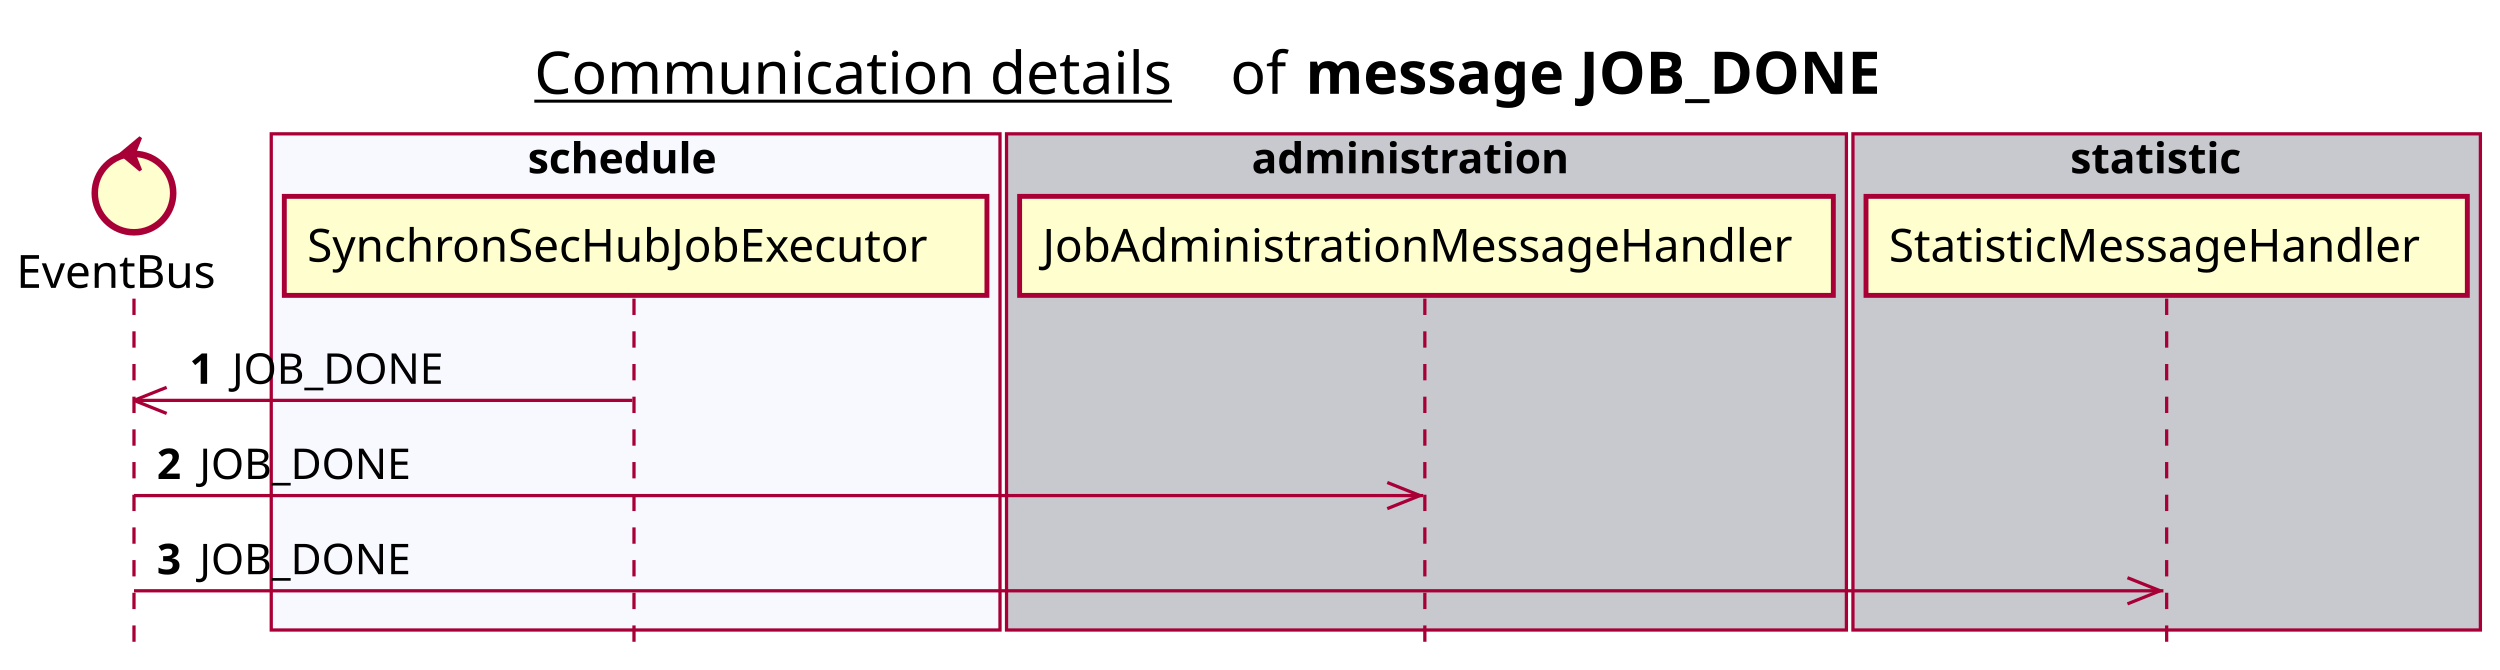
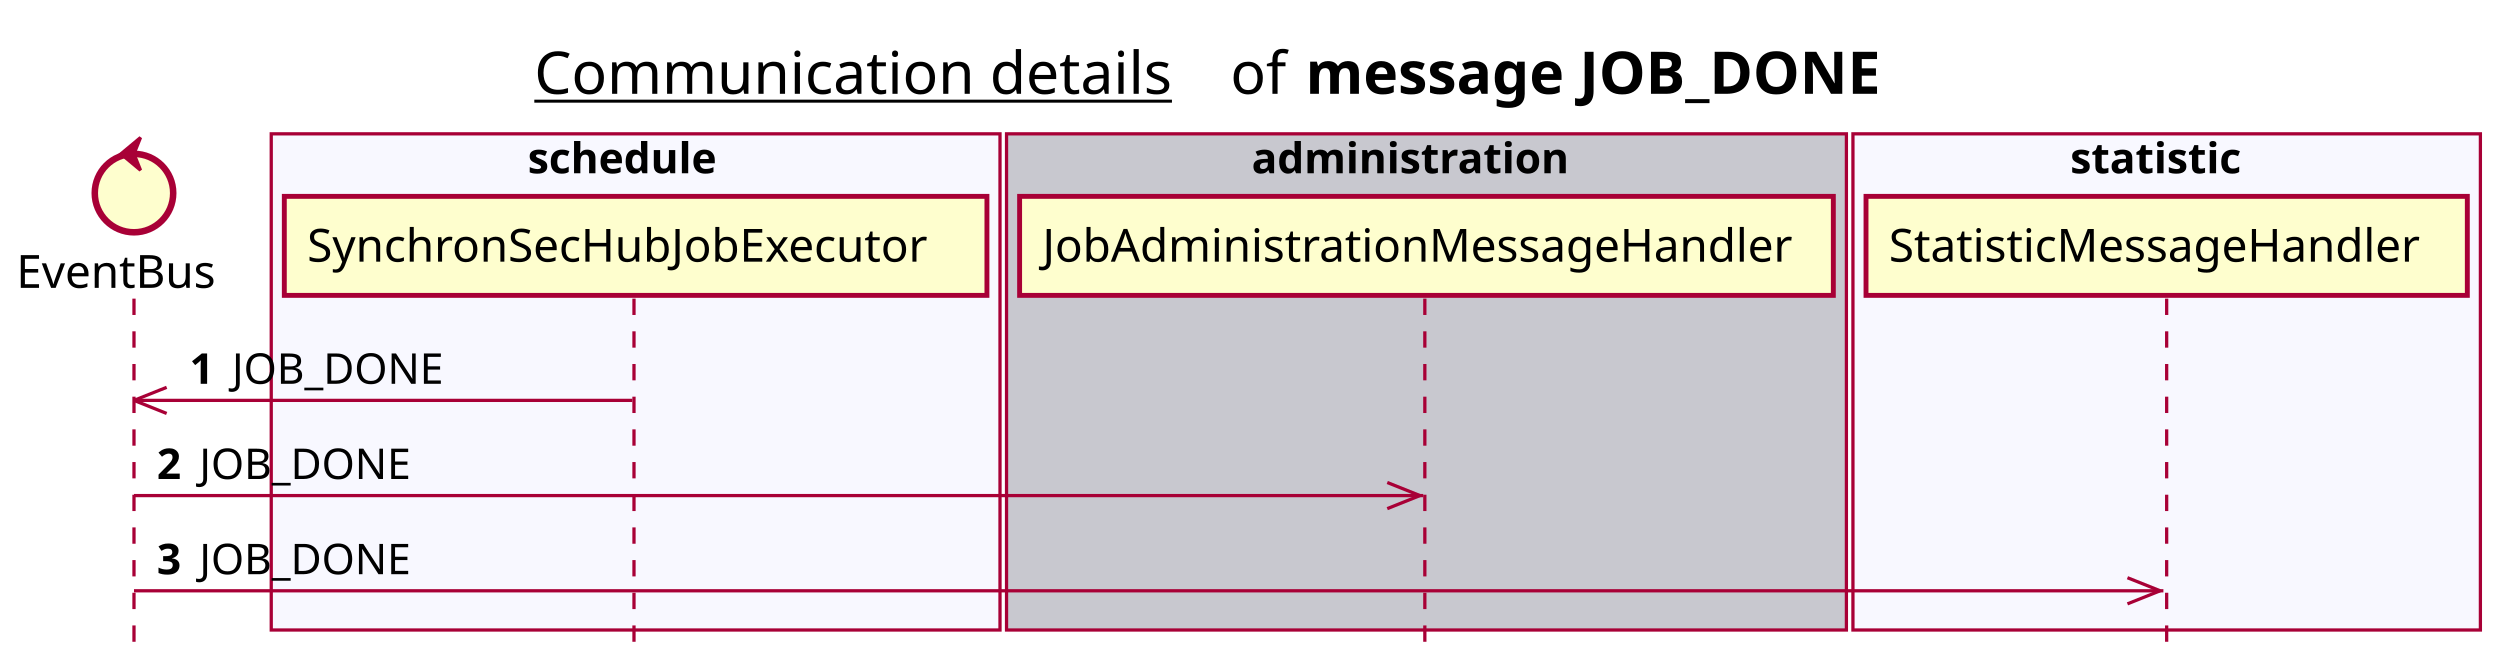
<svg xmlns="http://www.w3.org/2000/svg" contentScriptType="application/ecmascript" contentStyleType="text/css" height="205px" preserveAspectRatio="none" style="width:765px;height:205px;background:#FFFFFF;" version="1.1" viewBox="0 0 765 205" width="765px" zoomAndPan="magnify">
  <defs />
  <g>
    <text fill="#000000" font-family="sans-serif" font-size="18" lengthAdjust="spacing" text-decoration="underline" textLength="201" x="163.5" y="28.708">Communication details</text>
    <text fill="#000000" font-family="sans-serif" font-size="18" lengthAdjust="spacing" textLength="17" x="376.5" y="28.708">of</text>
    <text fill="#000000" font-family="sans-serif" font-size="18" font-weight="bold" lengthAdjust="spacing" textLength="197" x="399.5" y="28.708">message JOB_DONE</text>
    <rect fill="#F8F8FF" height="151.828" style="stroke:#A80036;stroke-width:1.0;" width="223" x="83" y="40.953" />
    <text fill="#000000" font-family="sans-serif" font-size="13" font-weight="bold" lengthAdjust="spacing" textLength="66" x="161.5" y="53.02">schedule</text>
    <rect fill="#C8C8CF" height="151.828" style="stroke:#A80036;stroke-width:1.0;" width="257" x="308" y="40.953" />
    <text fill="#000000" font-family="sans-serif" font-size="13" font-weight="bold" lengthAdjust="spacing" textLength="107" x="383" y="53.02">administration</text>
-     <rect fill="#C8C8CF" height="151.828" style="stroke:#A80036;stroke-width:1.0;" width="192" x="567" y="40.953" />
+     <rect fill="#F8F8FF" height="151.828" style="stroke:#A80036;stroke-width:1.0;" width="192" x="567" y="40.953" />
    <text fill="#000000" font-family="sans-serif" font-size="13" font-weight="bold" lengthAdjust="spacing" textLength="59" x="633.5" y="53.02">statistic</text>
    <line style="stroke:#A80036;stroke-width:1.0;stroke-dasharray:5.0,5.0;" x1="41" x2="41" y1="91.383" y2="198.781" />
    <line style="stroke:#A80036;stroke-width:1.0;stroke-dasharray:5.0,5.0;" x1="194" x2="194" y1="91.383" y2="198.781" />
    <line style="stroke:#A80036;stroke-width:1.0;stroke-dasharray:5.0,5.0;" x1="436" x2="436" y1="91.383" y2="198.781" />
    <line style="stroke:#A80036;stroke-width:1.0;stroke-dasharray:5.0,5.0;" x1="663" x2="663" y1="91.383" y2="198.781" />
    <text fill="#000000" font-family="sans-serif" font-size="14" lengthAdjust="spacing" textLength="66" x="5" y="88.081">EventBus</text>
    <ellipse cx="41" cy="59.086" fill="#FEFECE" rx="12" ry="12" style="stroke:#A80036;stroke-width:2.0;" />
    <polygon fill="#A80036" points="37,47.086,43,42.086,41,47.086,43,52.086,37,47.086" style="stroke:#A80036;stroke-width:1.0;" />
    <rect fill="#FEFECE" height="30.297" style="stroke:#A80036;stroke-width:1.5;" width="215" x="87" y="60.086" />
    <text fill="#000000" font-family="sans-serif" font-size="14" lengthAdjust="spacing" textLength="201" x="94" y="80.081">SynchronSecHubJobExecutor</text>
    <rect fill="#FEFECE" height="30.297" style="stroke:#A80036;stroke-width:1.5;" width="249" x="312" y="60.086" />
    <text fill="#000000" font-family="sans-serif" font-size="14" lengthAdjust="spacing" textLength="235" x="319" y="80.081">JobAdministrationMessageHandler</text>
    <rect fill="#FEFECE" height="30.297" style="stroke:#A80036;stroke-width:1.5;" width="184" x="571" y="60.086" />
    <text fill="#000000" font-family="sans-serif" font-size="14" lengthAdjust="spacing" textLength="170" x="578" y="80.081">StatisticMessageHandler</text>
    <line style="stroke:#A80036;stroke-width:1.0;" x1="41" x2="51" y1="122.516" y2="118.516" />
    <line style="stroke:#A80036;stroke-width:1.0;" x1="41" x2="51" y1="122.516" y2="126.516" />
    <line style="stroke:#A80036;stroke-width:1.0;" x1="41" x2="193.5" y1="122.516" y2="122.516" />
    <text fill="#000000" font-family="sans-serif" font-size="13" font-weight="bold" lengthAdjust="spacing" textLength="9" x="58" y="117.45">1</text>
    <text fill="#000000" font-family="sans-serif" font-size="13" lengthAdjust="spacing" textLength="67" x="71" y="117.45">JOB_DONE</text>
    <line style="stroke:#A80036;stroke-width:1.0;" x1="434.5" x2="424.5" y1="151.648" y2="147.648" />
    <line style="stroke:#A80036;stroke-width:1.0;" x1="434.5" x2="424.5" y1="151.648" y2="155.648" />
    <line style="stroke:#A80036;stroke-width:1.0;" x1="41" x2="435.5" y1="151.648" y2="151.648" />
    <text fill="#000000" font-family="sans-serif" font-size="13" font-weight="bold" lengthAdjust="spacing" textLength="9" x="48" y="146.583">2</text>
    <text fill="#000000" font-family="sans-serif" font-size="13" lengthAdjust="spacing" textLength="67" x="61" y="146.583">JOB_DONE</text>
    <line style="stroke:#A80036;stroke-width:1.0;" x1="661" x2="651" y1="180.781" y2="176.781" />
    <line style="stroke:#A80036;stroke-width:1.0;" x1="661" x2="651" y1="180.781" y2="184.781" />
    <line style="stroke:#A80036;stroke-width:1.0;" x1="41" x2="662" y1="180.781" y2="180.781" />
    <text fill="#000000" font-family="sans-serif" font-size="13" font-weight="bold" lengthAdjust="spacing" textLength="9" x="48" y="175.715">3</text>
    <text fill="#000000" font-family="sans-serif" font-size="13" lengthAdjust="spacing" textLength="67" x="61" y="175.715">JOB_DONE</text>
  </g>
</svg>
